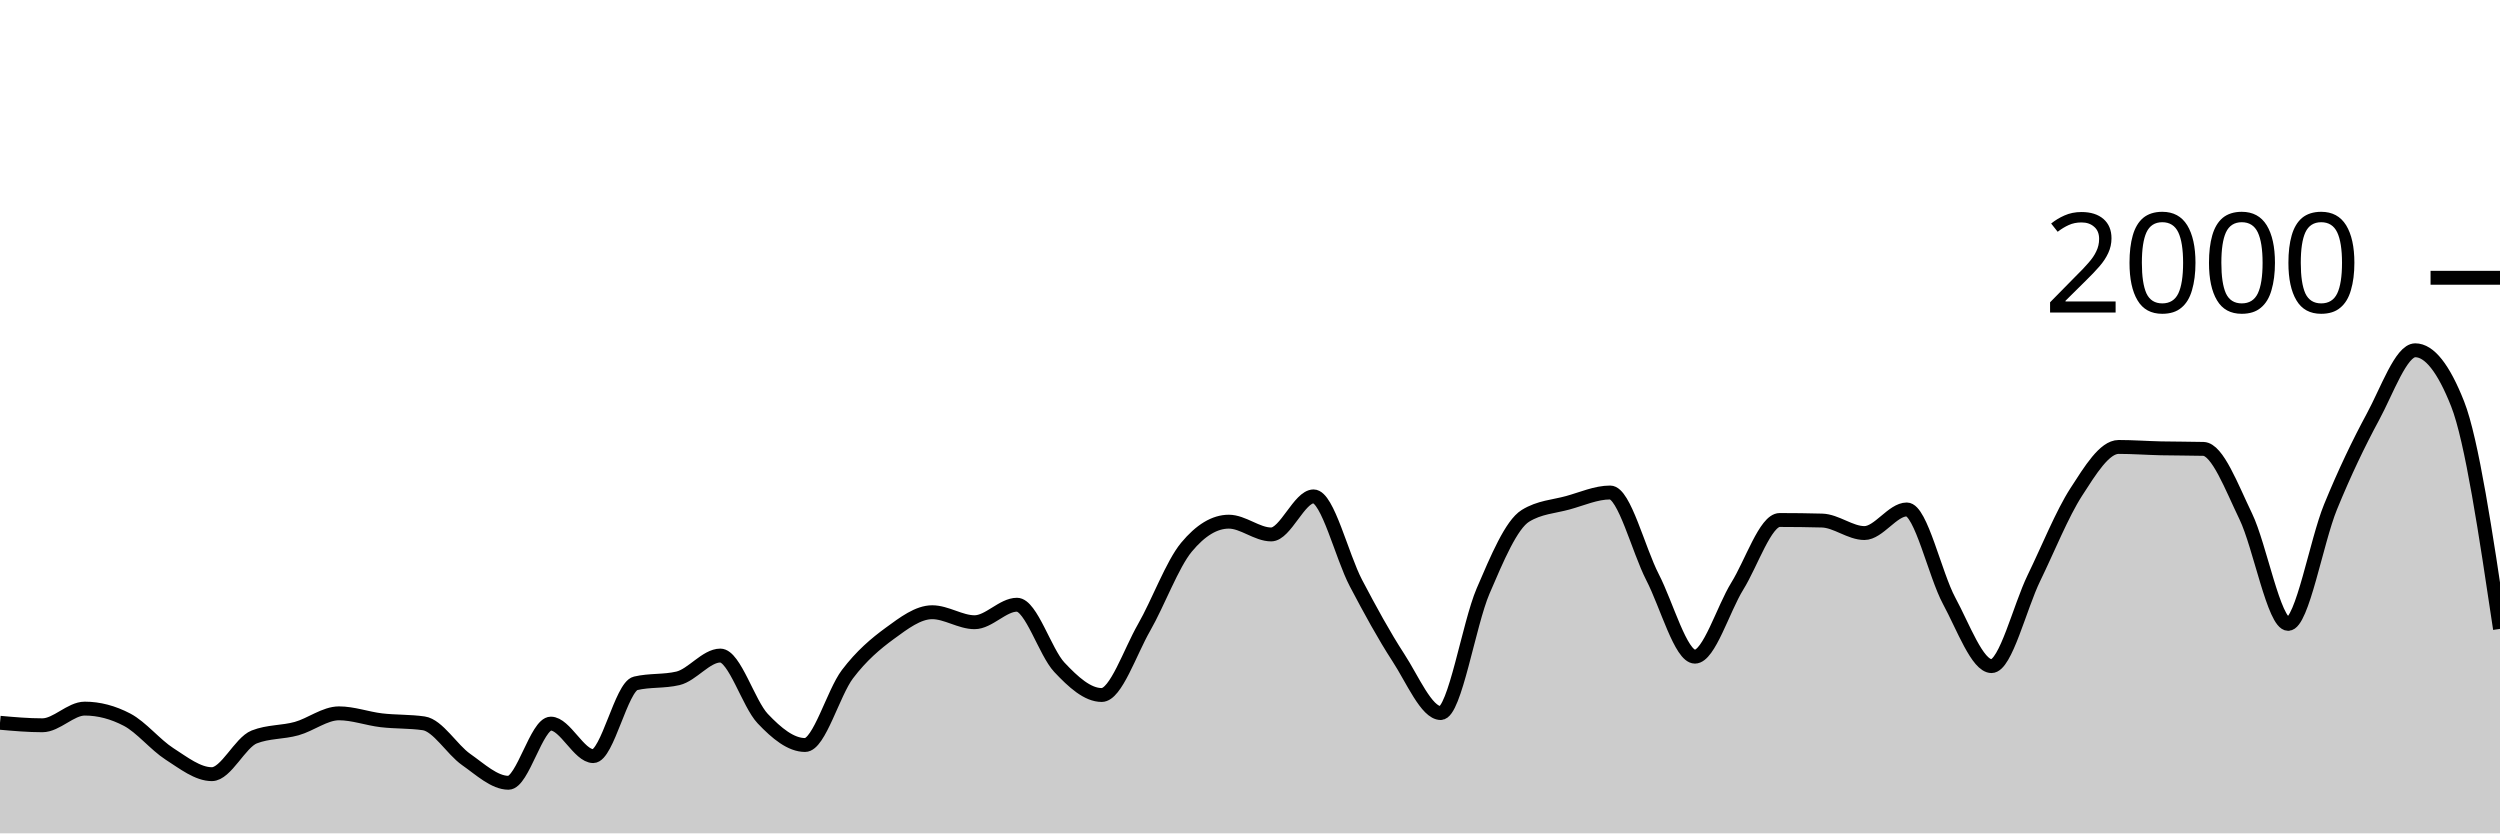
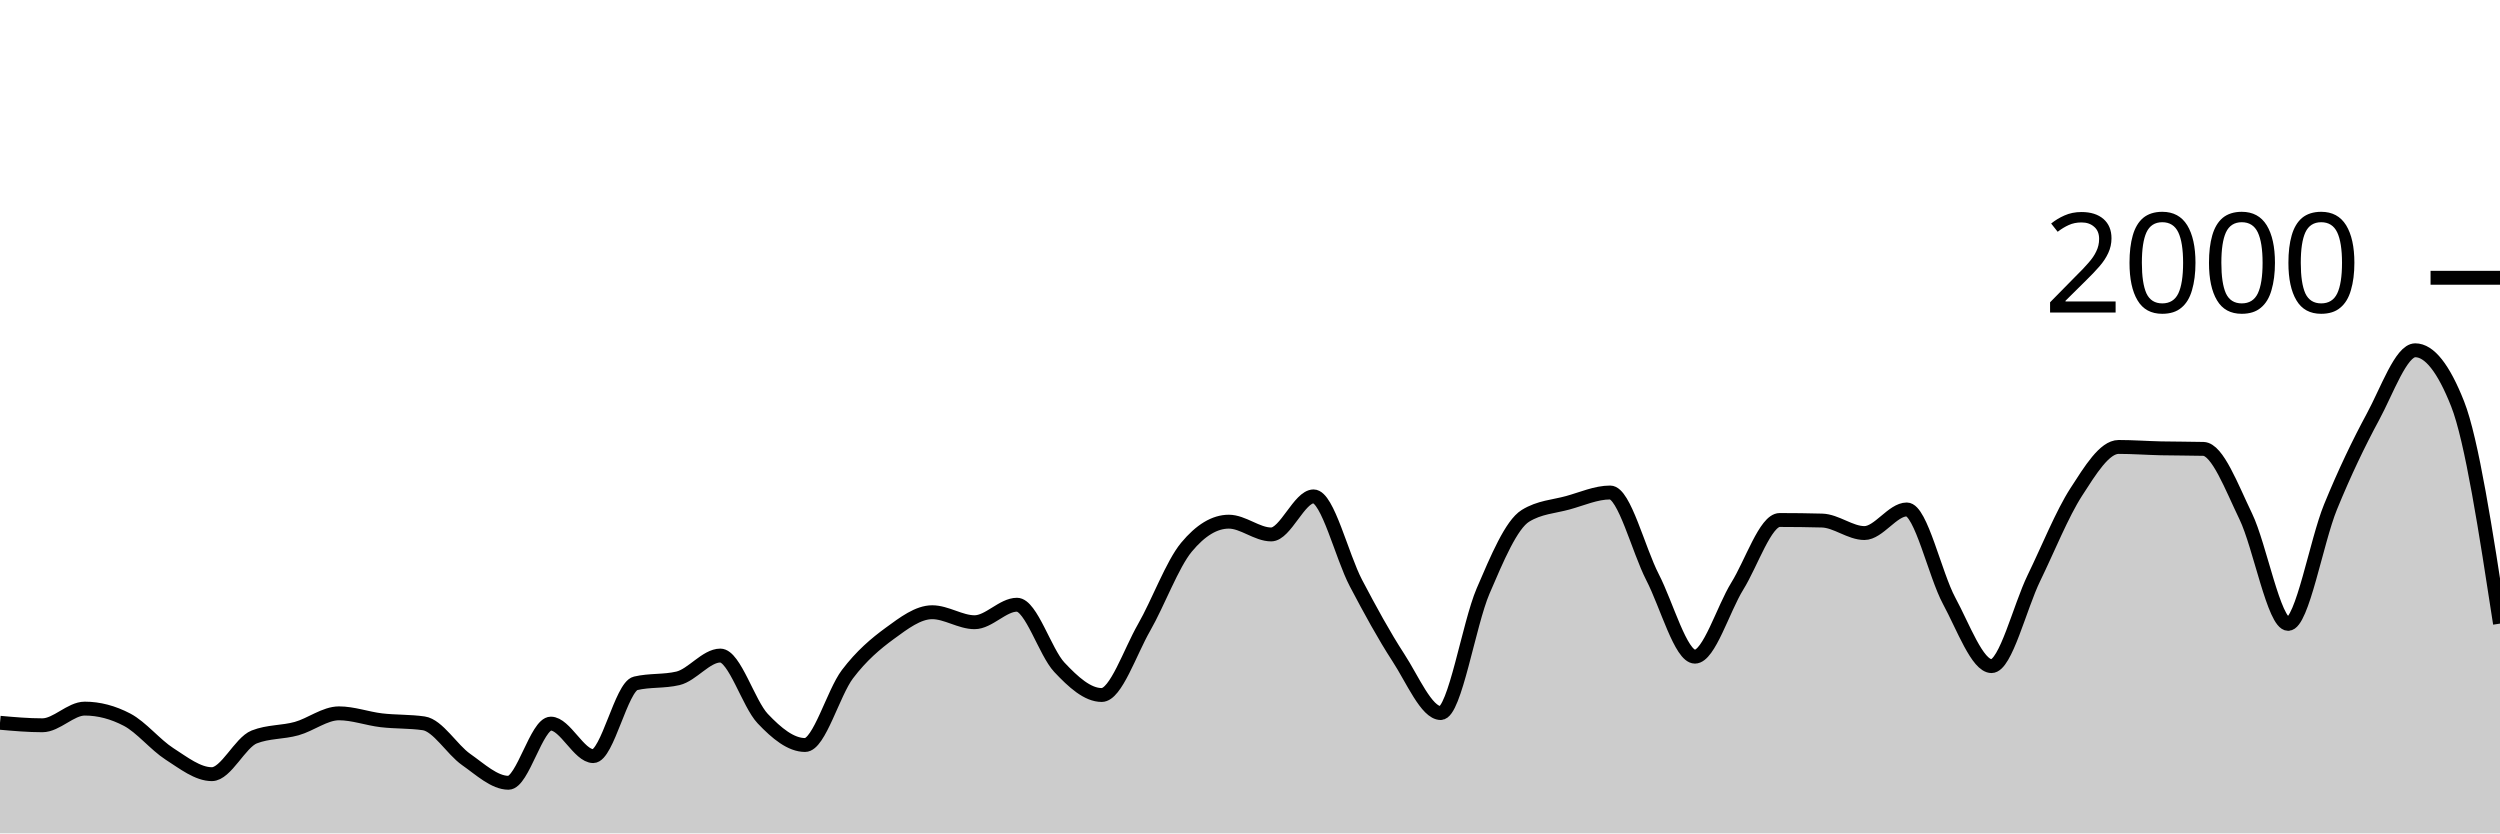
<svg xmlns="http://www.w3.org/2000/svg" viewBox="0 0 180 60">
  <g transform="translate(0,20)">
-     <path class="area" fill="rgba(0, 0, 0, 0.2)" d="M0,32.04C1.017,32.13,2.034,32.22,3.051,32.22C4.068,32.22,5.085,31.02,6.102,31.02C7.119,31.02,8.136,31.287,9.153,31.82C10.169,32.353,11.186,33.627,12.203,34.28C13.22,34.933,14.237,35.74,15.254,35.74C16.271,35.74,17.288,33.46,18.305,33.06C19.322,32.66,20.339,32.743,21.356,32.46C22.373,32.177,23.39,31.36,24.407,31.36C25.424,31.36,26.441,31.74,27.458,31.86C28.475,31.98,29.492,31.933,30.508,32.08C31.525,32.227,32.542,33.967,33.559,34.68C34.576,35.393,35.593,36.36,36.61,36.36C37.627,36.36,38.644,32.1,39.661,32.1C40.678,32.1,41.695,34.44,42.712,34.44C43.729,34.44,44.746,29.44,45.763,29.2C46.78,28.96,47.797,29.08,48.814,28.84C49.831,28.6,50.847,27.2,51.864,27.2C52.881,27.2,53.898,30.667,54.915,31.74C55.932,32.813,56.949,33.64,57.966,33.64C58.983,33.64,60,29.88,61.017,28.54C62.034,27.2,63.051,26.343,64.068,25.6C65.085,24.857,66.102,24.08,67.119,24.08C68.136,24.08,69.153,24.8,70.169,24.8C71.186,24.8,72.203,23.54,73.22,23.54C74.237,23.54,75.254,26.957,76.271,28.04C77.288,29.123,78.305,30.04,79.322,30.04C80.339,30.04,81.356,26.953,82.373,25.18C83.39,23.407,84.407,20.627,85.424,19.4C86.441,18.173,87.458,17.56,88.475,17.56C89.492,17.56,90.508,18.48,91.525,18.48C92.542,18.48,93.559,15.74,94.576,15.74C95.593,15.74,96.61,20.047,97.627,21.98C98.644,23.913,99.661,25.78,100.678,27.34C101.695,28.9,102.712,31.34,103.729,31.34C104.746,31.34,105.763,24.927,106.78,22.56C107.797,20.193,108.814,17.767,109.831,17.14C110.847,16.513,111.864,16.48,112.881,16.2C113.898,15.92,114.915,15.46,115.932,15.46C116.949,15.46,117.966,19.59,118.983,21.56C120,23.53,121.017,27.28,122.034,27.28C123.051,27.28,124.068,23.84,125.085,22.2C126.102,20.56,127.119,17.44,128.136,17.44C129.153,17.44,130.169,17.453,131.186,17.48C132.203,17.507,133.22,18.38,134.237,18.38C135.254,18.38,136.271,16.68,137.288,16.68C138.305,16.68,139.322,21.38,140.339,23.26C141.356,25.14,142.373,27.96,143.39,27.96C144.407,27.96,145.424,23.71,146.441,21.62C147.458,19.53,148.475,16.993,149.492,15.42C150.508,13.847,151.525,12.18,152.542,12.18C153.559,12.18,154.576,12.257,155.593,12.28C156.61,12.303,157.627,12.293,158.644,12.32C159.661,12.347,160.678,15.08,161.695,17.18C162.712,19.28,163.729,24.92,164.746,24.92C165.763,24.92,166.78,18.983,167.797,16.5C168.814,14.017,169.831,11.9,170.847,10.02C171.864,8.14,172.881,5.22,173.898,5.22C174.915,5.22,175.932,6.507,176.949,9.08C177.966,11.653,178.983,18.467,180,25.28L180,40C178.983,40,177.966,40,176.949,40C175.932,40,174.915,40,173.898,40C172.881,40,171.864,40,170.847,40C169.831,40,168.814,40,167.797,40C166.78,40,165.763,40,164.746,40C163.729,40,162.712,40,161.695,40C160.678,40,159.661,40,158.644,40C157.627,40,156.61,40,155.593,40C154.576,40,153.559,40,152.542,40C151.525,40,150.508,40,149.492,40C148.475,40,147.458,40,146.441,40C145.424,40,144.407,40,143.39,40C142.373,40,141.356,40,140.339,40C139.322,40,138.305,40,137.288,40C136.271,40,135.254,40,134.237,40C133.22,40,132.203,40,131.186,40C130.169,40,129.153,40,128.136,40C127.119,40,126.102,40,125.085,40C124.068,40,123.051,40,122.034,40C121.017,40,120,40,118.983,40C117.966,40,116.949,40,115.932,40C114.915,40,113.898,40,112.881,40C111.864,40,110.847,40,109.831,40C108.814,40,107.797,40,106.78,40C105.763,40,104.746,40,103.729,40C102.712,40,101.695,40,100.678,40C99.661,40,98.644,40,97.627,40C96.61,40,95.593,40,94.576,40C93.559,40,92.542,40,91.525,40C90.508,40,89.492,40,88.475,40C87.458,40,86.441,40,85.424,40C84.407,40,83.39,40,82.373,40C81.356,40,80.339,40,79.322,40C78.305,40,77.288,40,76.271,40C75.254,40,74.237,40,73.22,40C72.203,40,71.186,40,70.169,40C69.153,40,68.136,40,67.119,40C66.102,40,65.085,40,64.068,40C63.051,40,62.034,40,61.017,40C60,40,58.983,40,57.966,40C56.949,40,55.932,40,54.915,40C53.898,40,52.881,40,51.864,40C50.847,40,49.831,40,48.814,40C47.797,40,46.78,40,45.763,40C44.746,40,43.729,40,42.712,40C41.695,40,40.678,40,39.661,40C38.644,40,37.627,40,36.61,40C35.593,40,34.576,40,33.559,40C32.542,40,31.525,40,30.508,40C29.492,40,28.475,40,27.458,40C26.441,40,25.424,40,24.407,40C23.39,40,22.373,40,21.356,40C20.339,40,19.322,40,18.305,40C17.288,40,16.271,40,15.254,40C14.237,40,13.22,40,12.203,40C11.186,40,10.169,40,9.153,40C8.136,40,7.119,40,6.102,40C5.085,40,4.068,40,3.051,40C2.034,40,1.017,40,0,40Z" />
-     <path class="line" stroke="black" fill="none" d="M0,32.04C1.017,32.13,2.034,32.22,3.051,32.22C4.068,32.22,5.085,31.02,6.102,31.02C7.119,31.02,8.136,31.287,9.153,31.82C10.169,32.353,11.186,33.627,12.203,34.28C13.22,34.933,14.237,35.74,15.254,35.74C16.271,35.74,17.288,33.46,18.305,33.06C19.322,32.66,20.339,32.743,21.356,32.46C22.373,32.177,23.39,31.36,24.407,31.36C25.424,31.36,26.441,31.74,27.458,31.86C28.475,31.98,29.492,31.933,30.508,32.08C31.525,32.227,32.542,33.967,33.559,34.68C34.576,35.393,35.593,36.36,36.61,36.36C37.627,36.36,38.644,32.1,39.661,32.1C40.678,32.1,41.695,34.44,42.712,34.44C43.729,34.44,44.746,29.44,45.763,29.2C46.78,28.96,47.797,29.08,48.814,28.84C49.831,28.6,50.847,27.2,51.864,27.2C52.881,27.2,53.898,30.667,54.915,31.74C55.932,32.813,56.949,33.64,57.966,33.64C58.983,33.64,60,29.88,61.017,28.54C62.034,27.2,63.051,26.343,64.068,25.6C65.085,24.857,66.102,24.08,67.119,24.08C68.136,24.08,69.153,24.8,70.169,24.8C71.186,24.8,72.203,23.54,73.22,23.54C74.237,23.54,75.254,26.957,76.271,28.04C77.288,29.123,78.305,30.04,79.322,30.04C80.339,30.04,81.356,26.953,82.373,25.18C83.39,23.407,84.407,20.627,85.424,19.4C86.441,18.173,87.458,17.56,88.475,17.56C89.492,17.56,90.508,18.48,91.525,18.48C92.542,18.48,93.559,15.74,94.576,15.74C95.593,15.74,96.61,20.047,97.627,21.98C98.644,23.913,99.661,25.78,100.678,27.34C101.695,28.9,102.712,31.34,103.729,31.34C104.746,31.34,105.763,24.927,106.78,22.56C107.797,20.193,108.814,17.767,109.831,17.14C110.847,16.513,111.864,16.48,112.881,16.2C113.898,15.92,114.915,15.46,115.932,15.46C116.949,15.46,117.966,19.59,118.983,21.56C120,23.53,121.017,27.28,122.034,27.28C123.051,27.28,124.068,23.84,125.085,22.2C126.102,20.56,127.119,17.44,128.136,17.44C129.153,17.44,130.169,17.453,131.186,17.48C132.203,17.507,133.22,18.38,134.237,18.38C135.254,18.38,136.271,16.68,137.288,16.68C138.305,16.68,139.322,21.38,140.339,23.26C141.356,25.14,142.373,27.96,143.39,27.96C144.407,27.96,145.424,23.71,146.441,21.62C147.458,19.53,148.475,16.993,149.492,15.42C150.508,13.847,151.525,12.18,152.542,12.18C153.559,12.18,154.576,12.257,155.593,12.28C156.61,12.303,157.627,12.293,158.644,12.32C159.661,12.347,160.678,15.08,161.695,17.18C162.712,19.28,163.729,24.92,164.746,24.92C165.763,24.92,166.78,18.983,167.797,16.5C168.814,14.017,169.831,11.9,170.847,10.02C171.864,8.14,172.881,5.22,173.898,5.22C174.915,5.22,175.932,6.507,176.949,9.08C177.966,11.653,178.983,18.467,180,25.28" />
+     <path class="area" fill="rgba(0, 0, 0, 0.2)" d="M0,32.04C1.017,32.13,2.034,32.22,3.051,32.22C4.068,32.22,5.085,31.02,6.102,31.02C7.119,31.02,8.136,31.287,9.153,31.82C10.169,32.353,11.186,33.627,12.203,34.28C13.22,34.933,14.237,35.74,15.254,35.74C16.271,35.74,17.288,33.46,18.305,33.06C19.322,32.66,20.339,32.743,21.356,32.46C22.373,32.177,23.39,31.36,24.407,31.36C25.424,31.36,26.441,31.74,27.458,31.86C28.475,31.98,29.492,31.933,30.508,32.08C31.525,32.227,32.542,33.967,33.559,34.68C34.576,35.393,35.593,36.36,36.61,36.36C37.627,36.36,38.644,32.1,39.661,32.1C40.678,32.1,41.695,34.44,42.712,34.44C43.729,34.44,44.746,29.44,45.763,29.2C46.78,28.96,47.797,29.08,48.814,28.84C49.831,28.6,50.847,27.2,51.864,27.2C52.881,27.2,53.898,30.667,54.915,31.74C55.932,32.813,56.949,33.64,57.966,33.64C58.983,33.64,60,29.88,61.017,28.54C62.034,27.2,63.051,26.343,64.068,25.6C65.085,24.857,66.102,24.08,67.119,24.08C68.136,24.08,69.153,24.8,70.169,24.8C71.186,24.8,72.203,23.54,73.22,23.54C74.237,23.54,75.254,26.957,76.271,28.04C77.288,29.123,78.305,30.04,79.322,30.04C80.339,30.04,81.356,26.953,82.373,25.18C83.39,23.407,84.407,20.627,85.424,19.4C86.441,18.173,87.458,17.56,88.475,17.56C89.492,17.56,90.508,18.48,91.525,18.48C92.542,18.48,93.559,15.74,94.576,15.74C95.593,15.74,96.61,20.047,97.627,21.98C98.644,23.913,99.661,25.78,100.678,27.34C101.695,28.9,102.712,31.34,103.729,31.34C104.746,31.34,105.763,24.927,106.78,22.56C107.797,20.193,108.814,17.767,109.831,17.14C110.847,16.513,111.864,16.48,112.881,16.2C113.898,15.92,114.915,15.46,115.932,15.46C116.949,15.46,117.966,19.59,118.983,21.56C120,23.53,121.017,27.28,122.034,27.28C123.051,27.28,124.068,23.84,125.085,22.2C126.102,20.56,127.119,17.44,128.136,17.44C129.153,17.44,130.169,17.453,131.186,17.48C132.203,17.507,133.22,18.38,134.237,18.38C135.254,18.38,136.271,16.68,137.288,16.68C138.305,16.68,139.322,21.38,140.339,23.26C141.356,25.14,142.373,27.96,143.39,27.96C144.407,27.96,145.424,23.71,146.441,21.62C147.458,19.53,148.475,16.993,149.492,15.42C150.508,13.847,151.525,12.18,152.542,12.18C153.559,12.18,154.576,12.257,155.593,12.28C156.61,12.303,157.627,12.293,158.644,12.32C159.661,12.347,160.678,15.08,161.695,17.18C162.712,19.28,163.729,24.92,164.746,24.92C165.763,24.92,166.78,18.983,167.797,16.5C168.814,14.017,169.831,11.9,170.847,10.02C171.864,8.14,172.881,5.22,173.898,5.22C174.915,5.22,175.932,6.507,176.949,9.08C177.966,11.653,178.983,18.277,180,24.9L180,40C178.983,40,177.966,40,176.949,40C175.932,40,174.915,40,173.898,40C172.881,40,171.864,40,170.847,40C169.831,40,168.814,40,167.797,40C166.78,40,165.763,40,164.746,40C163.729,40,162.712,40,161.695,40C160.678,40,159.661,40,158.644,40C157.627,40,156.61,40,155.593,40C154.576,40,153.559,40,152.542,40C151.525,40,150.508,40,149.492,40C148.475,40,147.458,40,146.441,40C145.424,40,144.407,40,143.39,40C142.373,40,141.356,40,140.339,40C139.322,40,138.305,40,137.288,40C136.271,40,135.254,40,134.237,40C133.22,40,132.203,40,131.186,40C130.169,40,129.153,40,128.136,40C127.119,40,126.102,40,125.085,40C124.068,40,123.051,40,122.034,40C121.017,40,120,40,118.983,40C117.966,40,116.949,40,115.932,40C114.915,40,113.898,40,112.881,40C111.864,40,110.847,40,109.831,40C108.814,40,107.797,40,106.78,40C105.763,40,104.746,40,103.729,40C102.712,40,101.695,40,100.678,40C99.661,40,98.644,40,97.627,40C96.61,40,95.593,40,94.576,40C93.559,40,92.542,40,91.525,40C90.508,40,89.492,40,88.475,40C87.458,40,86.441,40,85.424,40C84.407,40,83.39,40,82.373,40C81.356,40,80.339,40,79.322,40C78.305,40,77.288,40,76.271,40C75.254,40,74.237,40,73.22,40C72.203,40,71.186,40,70.169,40C69.153,40,68.136,40,67.119,40C66.102,40,65.085,40,64.068,40C63.051,40,62.034,40,61.017,40C60,40,58.983,40,57.966,40C56.949,40,55.932,40,54.915,40C53.898,40,52.881,40,51.864,40C50.847,40,49.831,40,48.814,40C47.797,40,46.78,40,45.763,40C44.746,40,43.729,40,42.712,40C41.695,40,40.678,40,39.661,40C38.644,40,37.627,40,36.61,40C35.593,40,34.576,40,33.559,40C32.542,40,31.525,40,30.508,40C29.492,40,28.475,40,27.458,40C26.441,40,25.424,40,24.407,40C23.39,40,22.373,40,21.356,40C20.339,40,19.322,40,18.305,40C17.288,40,16.271,40,15.254,40C14.237,40,13.22,40,12.203,40C11.186,40,10.169,40,9.153,40C8.136,40,7.119,40,6.102,40C5.085,40,4.068,40,3.051,40C2.034,40,1.017,40,0,40Z" />
+     <path class="line" stroke="black" fill="none" d="M0,32.04C1.017,32.13,2.034,32.22,3.051,32.22C4.068,32.22,5.085,31.02,6.102,31.02C7.119,31.02,8.136,31.287,9.153,31.82C10.169,32.353,11.186,33.627,12.203,34.28C13.22,34.933,14.237,35.74,15.254,35.74C16.271,35.74,17.288,33.46,18.305,33.06C19.322,32.66,20.339,32.743,21.356,32.46C22.373,32.177,23.39,31.36,24.407,31.36C25.424,31.36,26.441,31.74,27.458,31.86C28.475,31.98,29.492,31.933,30.508,32.08C31.525,32.227,32.542,33.967,33.559,34.68C34.576,35.393,35.593,36.36,36.61,36.36C37.627,36.36,38.644,32.1,39.661,32.1C40.678,32.1,41.695,34.44,42.712,34.44C43.729,34.44,44.746,29.44,45.763,29.2C46.78,28.96,47.797,29.08,48.814,28.84C49.831,28.6,50.847,27.2,51.864,27.2C52.881,27.2,53.898,30.667,54.915,31.74C55.932,32.813,56.949,33.64,57.966,33.64C58.983,33.64,60,29.88,61.017,28.54C62.034,27.2,63.051,26.343,64.068,25.6C65.085,24.857,66.102,24.08,67.119,24.08C68.136,24.08,69.153,24.8,70.169,24.8C71.186,24.8,72.203,23.54,73.22,23.54C74.237,23.54,75.254,26.957,76.271,28.04C77.288,29.123,78.305,30.04,79.322,30.04C80.339,30.04,81.356,26.953,82.373,25.18C83.39,23.407,84.407,20.627,85.424,19.4C86.441,18.173,87.458,17.56,88.475,17.56C89.492,17.56,90.508,18.48,91.525,18.48C92.542,18.48,93.559,15.74,94.576,15.74C95.593,15.74,96.61,20.047,97.627,21.98C98.644,23.913,99.661,25.78,100.678,27.34C101.695,28.9,102.712,31.34,103.729,31.34C104.746,31.34,105.763,24.927,106.78,22.56C107.797,20.193,108.814,17.767,109.831,17.14C110.847,16.513,111.864,16.48,112.881,16.2C113.898,15.92,114.915,15.46,115.932,15.46C116.949,15.46,117.966,19.59,118.983,21.56C120,23.53,121.017,27.28,122.034,27.28C123.051,27.28,124.068,23.84,125.085,22.2C126.102,20.56,127.119,17.44,128.136,17.44C129.153,17.44,130.169,17.453,131.186,17.48C132.203,17.507,133.22,18.38,134.237,18.38C135.254,18.38,136.271,16.68,137.288,16.68C138.305,16.68,139.322,21.38,140.339,23.26C141.356,25.14,142.373,27.96,143.39,27.96C144.407,27.96,145.424,23.71,146.441,21.62C147.458,19.53,148.475,16.993,149.492,15.42C150.508,13.847,151.525,12.18,152.542,12.18C153.559,12.18,154.576,12.257,155.593,12.28C156.61,12.303,157.627,12.293,158.644,12.32C159.661,12.347,160.678,15.08,161.695,17.18C162.712,19.28,163.729,24.92,164.746,24.92C165.763,24.92,166.78,18.983,167.797,16.5C168.814,14.017,169.831,11.9,170.847,10.02C171.864,8.14,172.881,5.22,173.898,5.22C174.915,5.22,175.932,6.507,176.949,9.08C177.966,11.653,178.983,18.277,180,24.9" />
    <path class="axis-ceiling" stroke-width="1" stroke="black" fill="none" d="M175,0L180,0" />
    <text class="axis-ceiling-label" font-family="sans-serif" text-anchor="end" font-size="10px" x="170" y="2.5">2000</text>
  </g>
</svg>
